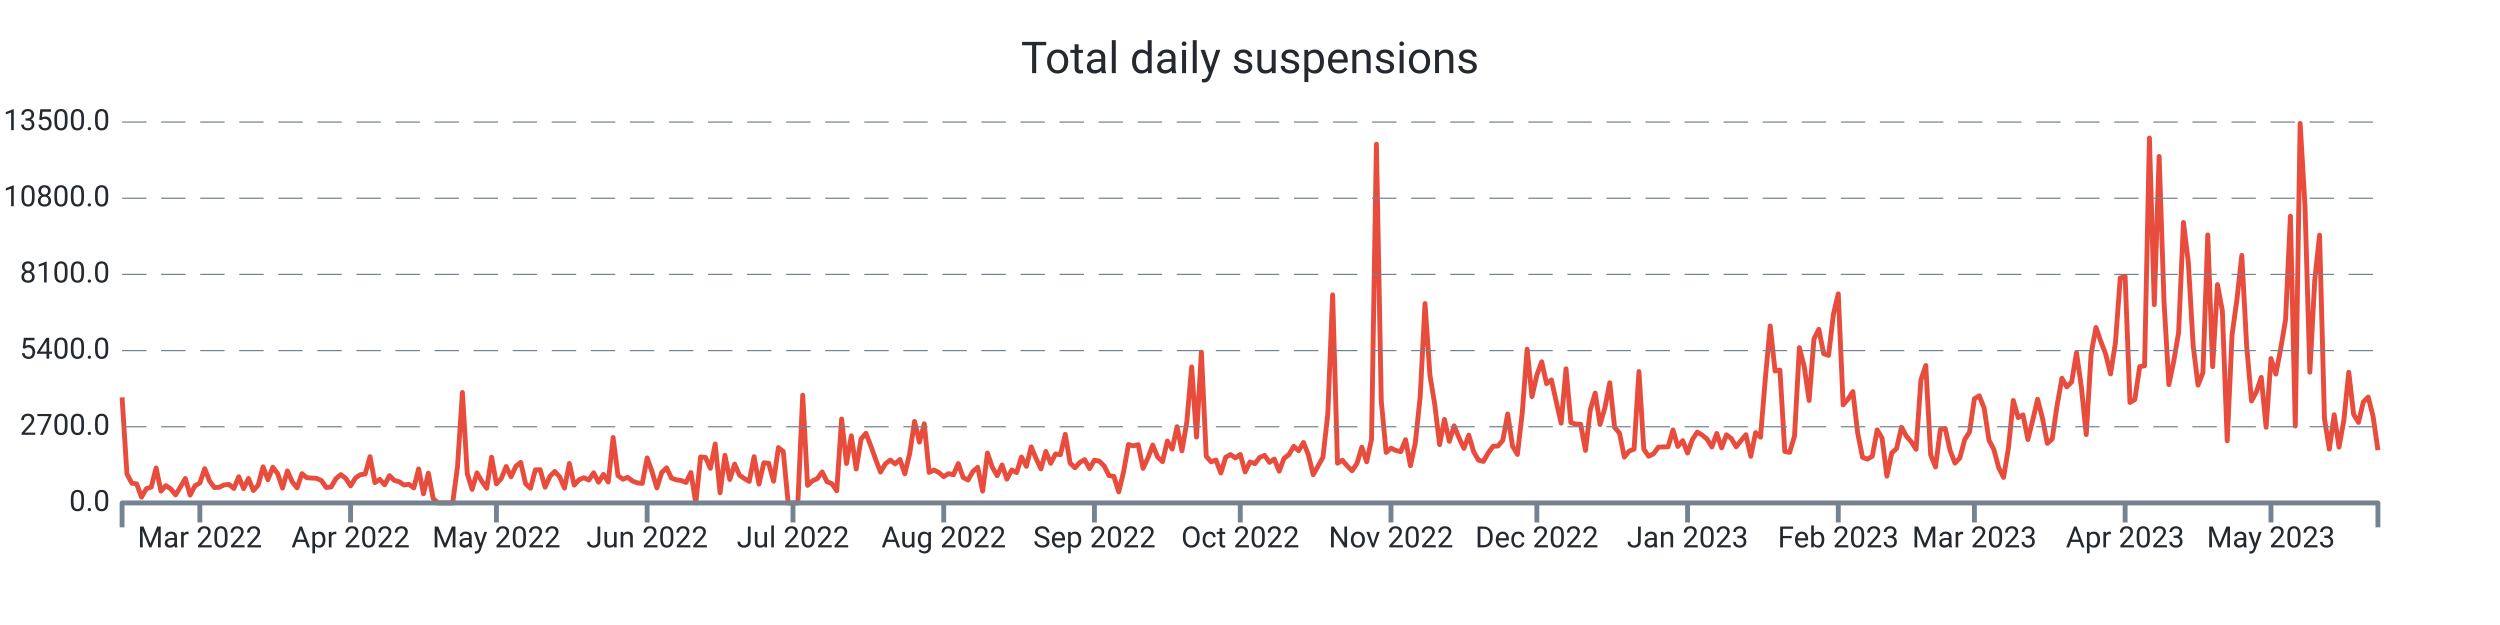
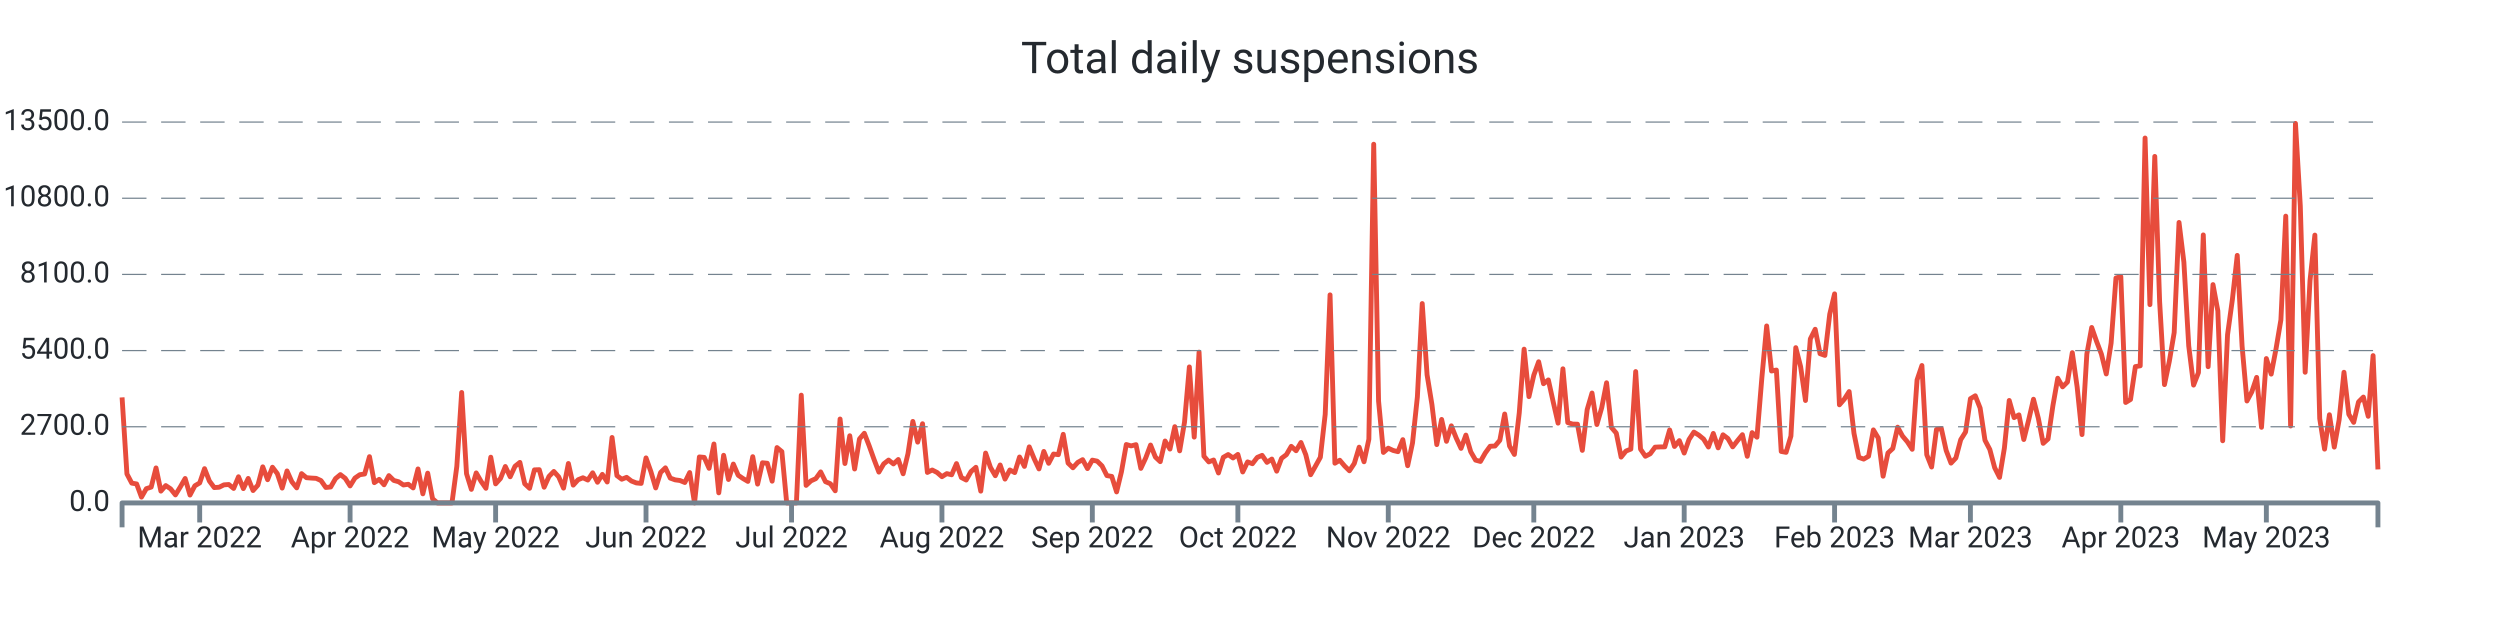
<svg xmlns="http://www.w3.org/2000/svg" width="1024.0" height="256.0" viewBox="0 0 1024.0 256.0" preserveAspectRatio="xMidYMid meet">
-   <path stroke="#e74c3c" stroke-linejoin="round" d="M 50.0 162.771 L 50 162.771L 51.991 194.121L 53.983 197.888L 55.974 198.223L 57.966 203.62L 59.957 200.164L 61.948 199.517L 63.94 191.66L 65.931 201.158L 67.922 198.893L 69.914 200.222L 71.905 202.707L 73.897 199.46L 75.888 195.993L 77.879 202.776L 79.871 198.986L 81.862 197.807L 83.853 191.96L 85.845 197.033L 87.836 199.702L 89.828 199.575L 91.819 198.593L 93.81 198.454L 95.802 200.06L 97.793 195.288L 99.784 200.13L 101.776 195.97L 103.767 200.927L 105.759 198.697L 107.75 191.22L 109.741 196.478L 111.733 191.382L 113.724 193.994L 115.716 199.922L 117.707 192.896L 119.698 197.333L 121.69 199.829L 123.681 194.005L 125.672 195.658L 127.664 195.82L 129.655 195.935L 131.647 196.836L 133.638 199.668L 135.629 199.471L 137.621 196.039L 139.612 194.398L 141.603 195.924L 143.595 199.032L 145.586 195.82L 147.578 194.444L 149.569 194.144L 151.56 187.049L 153.552 197.692L 155.543 196.34L 157.534 198.57L 159.526 194.814L 161.517 196.779L 163.509 197.322L 165.5 198.651L 167.491 198.35L 169.483 199.852L 171.474 192.076L 173.466 202.268L 175.457 193.809L 177.448 204.267L 179.44 206L 181.431 206L 183.422 206L 185.414 206L 187.405 191.047L 189.397 160.76L 191.388 194.028L 193.379 200.442L 195.371 193.705L 197.362 197.16L 199.353 200.003L 201.345 187.268L 203.336 198.188L 205.328 195.981L 207.319 191.082L 209.31 195.288L 211.302 190.978L 213.293 189.395L 215.284 198.154L 217.276 200.003L 219.267 192.457L 221.259 192.388L 223.25 199.564L 225.241 195.138L 227.233 193.104L 229.224 195.311L 231.216 199.933L 233.207 189.845L 235.198 198.708L 237.19 196.501L 239.181 195.692L 241.172 196.628L 243.164 193.659L 245.155 197.53L 247.147 194.306L 249.138 197.426L 251.129 179.191L 253.121 194.803L 255.112 196.293L 257.103 195.519L 259.095 197.033L 261.086 197.807L 263.078 198.004L 265.069 187.557L 267.06 193.139L 269.052 199.852L 271.043 193.532L 273.034 191.625L 275.026 195.831L 277.017 196.548L 279.009 196.813L 281 197.634L 282.991 193.555L 284.983 206L 286.974 187.164L 288.966 187.349L 290.957 191.821L 292.948 181.86L 294.94 201.863L 296.931 186.494L 298.922 196.397L 300.914 190.076L 302.905 194.664L 304.897 196.016L 306.888 197.183L 308.879 187.06L 310.871 198.292L 312.862 189.556L 314.853 189.753L 316.845 197.091L 318.836 183.328L 320.828 184.969L 322.819 206L 324.81 206L 326.802 206L 328.793 161.858L 330.784 198.812L 332.776 196.952L 334.767 196.051L 336.759 193.289L 338.75 197.299L 340.741 198.131L 342.733 201.031L 344.724 171.634L 346.716 189.857L 348.707 178.486L 350.698 192.099L 352.69 179.792L 354.681 177.469L 356.672 182.6L 358.664 188.158L 360.655 193.37L 362.647 189.996L 364.638 188.447L 366.629 190.019L 368.621 188.216L 370.612 194.052L 372.603 185.812L 374.595 172.616L 376.586 181.098L 378.578 173.564L 380.569 193.508L 382.56 192.515L 384.552 193.532L 386.543 195.253L 388.534 193.994L 390.526 194.468L 392.517 189.892L 394.509 195.588L 396.5 196.617L 398.491 193.116L 400.483 191.405L 402.474 201.17L 404.466 185.581L 406.457 191.44L 408.448 194.849L 410.44 190.458L 412.431 196.236L 414.422 192.503L 416.414 193.578L 418.405 187.188L 420.397 191.036L 422.388 183.039L 424.379 187.835L 426.371 192.064L 428.362 184.911L 430.353 189.764L 432.345 185.974L 434.336 186.228L 436.328 177.897L 438.319 189.672L 440.31 191.602L 442.302 189.395L 444.293 188.274L 446.284 191.937L 448.276 188.47L 450.267 188.886L 452.259 190.851L 454.25 194.803L 456.241 195.138L 458.233 201.482L 460.224 193.243L 462.216 182.068L 464.207 182.646L 466.198 182.126L 468.19 191.844L 470.181 187.592L 472.172 182.288L 474.164 187.222L 476.155 189.094L 478.147 180.636L 480.138 183.94L 482.129 174.765L 484.121 184.657L 486.112 172.94L 488.103 150.291L 490.095 179.041L 492.086 144.236L 494.078 186.864L 496.069 189.187L 498.06 188.424L 500.052 193.728L 502.043 187.315L 504.034 186.182L 506.026 187.58L 508.017 186.136L 510.009 193.312L 512 189.198L 513.991 189.938L 515.983 187.349L 517.974 186.517L 519.966 189.383L 521.957 188.031L 523.948 192.988L 525.94 187.731L 527.931 186.228L 529.922 182.82L 531.914 184.622L 533.905 181.248L 535.897 186.275L 537.888 194.444L 539.879 190.908L 541.871 187.303L 543.862 169.716L 545.853 120.778L 547.845 189.73L 549.836 188.516L 551.828 190.862L 553.819 192.827L 555.81 189.822L 557.802 183.166L 559.793 189.14L 561.784 179.919L 563.776 59.083L 565.767 164.261L 567.759 185.316L 569.75 183.571L 571.741 184.507L 573.733 185.004L 575.724 180.081L 577.716 190.747L 579.707 181.421L 581.698 162.586L 583.69 124.337L 585.681 153.526L 587.672 165.683L 589.664 182.103L 591.655 171.807L 593.647 180.763L 595.638 174.419L 597.629 179.376L 599.621 183.652L 601.612 178.22L 603.603 185.038L 605.595 188.47L 607.586 189.002L 609.578 185.524L 611.569 182.785L 613.56 182.692L 615.552 180.347L 617.543 169.577L 619.534 182.704L 621.526 186.136L 623.517 169.126L 625.509 143.022L 627.5 162.459L 629.491 153.676L 631.483 148.176L 633.474 157.166L 635.466 155.618L 637.457 164.631L 639.448 173.321L 641.44 151.065L 643.431 173.078L 645.422 173.702L 647.414 173.748L 649.405 184.472L 651.397 167.774L 653.388 160.991L 655.379 173.887L 657.371 167L 659.362 156.785L 661.353 175.077L 663.345 177.4L 665.336 187.222L 667.328 184.749L 669.319 183.952L 671.31 152.197L 673.302 183.964L 675.293 186.887L 677.284 185.87L 679.276 183.155L 681.267 183.062L 683.259 183.028L 685.25 176.106L 687.241 182.877L 689.233 180.485L 691.224 185.57L 693.216 180L 695.207 176.984L 697.198 178.209L 699.19 179.838L 701.181 183.097L 703.172 177.539L 705.164 183.444L 707.155 178.093L 709.147 179.596L 711.138 183.028L 713.129 180.462L 715.121 178.047L 717.112 186.899L 719.103 177.204L 721.095 179.076L 723.086 154.959L 725.078 133.512L 727.069 151.966L 729.06 151.573L 731.052 184.911L 733.043 185.281L 735.034 178.613L 737.026 142.398L 739.017 150.175L 741.009 164.042L 743 138.828L 744.991 134.864L 746.983 144.86L 748.974 145.576L 750.966 128.705L 752.957 120.362L 754.948 165.81L 756.94 163.51L 758.931 160.39L 760.922 177.504L 762.914 187.349L 764.905 188.043L 766.897 186.887L 768.888 176.083L 770.879 179.411L 772.871 195.057L 774.862 185.535L 776.853 183.698L 778.845 174.973L 780.836 178.613L 782.828 180.959L 784.819 184.033L 786.81 155.618L 788.802 149.713L 790.793 186.263L 792.784 191.29L 794.776 175.909L 796.767 175.493L 798.759 184.518L 800.75 189.695L 802.741 187.592L 804.733 180.092L 806.724 176.926L 808.716 163.314L 810.707 162.112L 812.698 167.127L 814.69 180.324L 816.681 184.114L 818.672 191.579L 820.664 195.542L 822.655 183.548L 824.647 164.03L 826.638 171.056L 828.629 169.924L 830.621 180.023L 832.612 172.073L 834.603 163.533L 836.595 171.345L 838.586 181.595L 840.578 179.804L 842.569 166.18L 844.56 154.924L 846.552 158.449L 848.543 156.473L 850.534 144.455L 852.526 158.53L 854.517 178.001L 856.509 144.998L 858.5 134.136L 860.491 139.821L 862.483 145.044L 864.474 153.168L 866.466 140.538L 868.457 113.868L 870.448 113.29L 872.44 164.851L 874.431 163.626L 876.422 150.164L 878.414 149.84L 880.405 56.54L 882.397 124.776L 884.388 64.075L 886.379 123.551L 888.371 157.536L 890.362 147.991L 892.353 136.228L 894.345 91.115L 896.336 107.362L 898.328 141.682L 900.319 157.732L 902.31 152.636L 904.302 96.222L 906.293 150.198L 908.284 116.572L 910.276 127.341L 912.267 180.532L 914.259 137.106L 916.25 122.65L 918.241 104.612L 920.233 141.763L 922.224 164.238L 924.216 160.517L 926.207 154.578L 928.198 175.02L 930.19 146.87L 932.181 153.237L 934.172 142.826L 936.164 130.981L 938.155 88.538L 940.147 174.488L 942.138 50.555L 944.129 84.436L 946.121 152.475L 948.112 114.908L 950.103 96.303L 952.095 171.46L 954.086 183.964L 956.078 169.877L 958.069 183.132L 960.06 171.992L 962.052 152.486L 964.043 169.704L 966.034 172.997L 968.026 164.62L 970.017 162.644L 972.009 170.513L 974 184.368" stroke-width="2.0" fill="none" />
+   <path stroke="#e74c3c" stroke-linejoin="round" d="M 50.0 162.771 L 50 162.771L 51.987 194.121L 53.974 197.888L 55.961 198.223L 57.948 203.62L 59.935 200.164L 61.923 199.517L 63.91 191.66L 65.897 201.158L 67.884 198.893L 69.871 200.222L 71.858 202.707L 73.845 199.46L 75.832 195.993L 77.819 202.776L 79.806 198.986L 81.794 197.807L 83.781 191.96L 85.768 197.033L 87.755 199.702L 89.742 199.575L 91.729 198.593L 93.716 198.454L 95.703 200.06L 97.69 195.288L 99.677 200.13L 101.665 195.97L 103.652 200.927L 105.639 198.697L 107.626 191.22L 109.613 196.478L 111.6 191.382L 113.587 193.994L 115.574 199.922L 117.561 192.896L 119.548 197.333L 121.535 199.829L 123.523 194.005L 125.51 195.658L 127.497 195.82L 129.484 195.935L 131.471 196.836L 133.458 199.668L 135.445 199.471L 137.432 196.039L 139.419 194.398L 141.406 195.924L 143.394 199.032L 145.381 195.82L 147.368 194.444L 149.355 194.144L 151.342 187.049L 153.329 197.692L 155.316 196.34L 157.303 198.57L 159.29 194.814L 161.277 196.779L 163.265 197.322L 165.252 198.651L 167.239 198.35L 169.226 199.852L 171.213 192.076L 173.2 202.268L 175.187 193.809L 177.174 204.267L 179.161 206L 181.148 206L 183.135 206L 185.123 206L 187.11 191.047L 189.097 160.76L 191.084 194.028L 193.071 200.442L 195.058 193.705L 197.045 197.16L 199.032 200.003L 201.019 187.268L 203.006 198.188L 204.994 195.981L 206.981 191.082L 208.968 195.288L 210.955 190.978L 212.942 189.395L 214.929 198.154L 216.916 200.003L 218.903 192.457L 220.89 192.388L 222.877 199.564L 224.865 195.138L 226.852 193.104L 228.839 195.311L 230.826 199.933L 232.813 189.845L 234.8 198.708L 236.787 196.501L 238.774 195.692L 240.761 196.628L 242.748 193.659L 244.735 197.53L 246.723 194.306L 248.71 197.426L 250.697 179.191L 252.684 194.803L 254.671 196.293L 256.658 195.519L 258.645 197.033L 260.632 197.807L 262.619 198.004L 264.606 187.557L 266.594 193.139L 268.581 199.852L 270.568 193.532L 272.555 191.625L 274.542 195.831L 276.529 196.548L 278.516 196.813L 280.503 197.634L 282.49 193.555L 284.477 206L 286.465 187.164L 288.452 187.349L 290.439 191.821L 292.426 181.86L 294.413 201.863L 296.4 186.494L 298.387 196.397L 300.374 190.076L 302.361 194.664L 304.348 196.016L 306.335 197.183L 308.323 187.06L 310.31 198.292L 312.297 189.556L 314.284 189.753L 316.271 197.091L 318.258 183.328L 320.245 184.969L 322.232 206L 324.219 206L 326.206 206L 328.194 161.858L 330.181 198.812L 332.168 196.952L 334.155 196.051L 336.142 193.289L 338.129 197.299L 340.116 198.131L 342.103 201.031L 344.09 171.634L 346.077 189.857L 348.065 178.486L 350.052 192.099L 352.039 179.792L 354.026 177.469L 356.013 182.6L 358 188.158L 359.987 193.37L 361.974 189.996L 363.961 188.447L 365.948 190.019L 367.935 188.216L 369.923 194.052L 371.91 185.812L 373.897 172.616L 375.884 181.098L 377.871 173.564L 379.858 193.508L 381.845 192.515L 383.832 193.532L 385.819 195.253L 387.806 193.994L 389.794 194.468L 391.781 189.892L 393.768 195.588L 395.755 196.617L 397.742 193.116L 399.729 191.405L 401.716 201.17L 403.703 185.581L 405.69 191.44L 407.677 194.849L 409.665 190.458L 411.652 196.236L 413.639 192.503L 415.626 193.578L 417.613 187.188L 419.6 191.036L 421.587 183.039L 423.574 187.835L 425.561 192.064L 427.548 184.911L 429.535 189.764L 431.523 185.974L 433.51 186.228L 435.497 177.897L 437.484 189.672L 439.471 191.602L 441.458 189.395L 443.445 188.274L 445.432 191.937L 447.419 188.47L 449.406 188.886L 451.394 190.851L 453.381 194.803L 455.368 195.138L 457.355 201.482L 459.342 193.243L 461.329 182.068L 463.316 182.646L 465.303 182.126L 467.29 191.844L 469.277 187.592L 471.265 182.288L 473.252 187.222L 475.239 189.094L 477.226 180.636L 479.213 183.94L 481.2 174.765L 483.187 184.657L 485.174 172.94L 487.161 150.291L 489.148 179.041L 491.135 144.236L 493.123 186.864L 495.11 189.187L 497.097 188.424L 499.084 193.728L 501.071 187.315L 503.058 186.182L 505.045 187.58L 507.032 186.136L 509.019 193.312L 511.006 189.198L 512.994 189.938L 514.981 187.349L 516.968 186.517L 518.955 189.383L 520.942 188.031L 522.929 192.988L 524.916 187.731L 526.903 186.228L 528.89 182.82L 530.877 184.622L 532.865 181.248L 534.852 186.275L 536.839 194.444L 538.826 190.908L 540.813 187.303L 542.8 169.716L 544.787 120.778L 546.774 189.73L 548.761 188.516L 550.748 190.862L 552.735 192.827L 554.723 189.822L 556.71 183.166L 558.697 189.14L 560.684 179.919L 562.671 59.083L 564.658 164.261L 566.645 185.316L 568.632 183.571L 570.619 184.507L 572.606 185.004L 574.594 180.081L 576.581 190.747L 578.568 181.421L 580.555 162.586L 582.542 124.337L 584.529 153.526L 586.516 165.683L 588.503 182.103L 590.49 171.807L 592.477 180.763L 594.465 174.419L 596.452 179.376L 598.439 183.652L 600.426 178.22L 602.413 185.038L 604.4 188.47L 606.387 189.002L 608.374 185.524L 610.361 182.785L 612.348 182.692L 614.335 180.347L 616.323 169.577L 618.31 182.704L 620.297 186.136L 622.284 169.126L 624.271 143.022L 626.258 162.459L 628.245 153.676L 630.232 148.176L 632.219 157.166L 634.206 155.618L 636.194 164.631L 638.181 173.321L 640.168 151.065L 642.155 173.078L 644.142 173.702L 646.129 173.748L 648.116 184.472L 650.103 167.774L 652.09 160.991L 654.077 173.887L 656.065 167L 658.052 156.785L 660.039 175.077L 662.026 177.4L 664.013 187.222L 666 184.749L 667.987 183.952L 669.974 152.197L 671.961 183.964L 673.948 186.887L 675.935 185.87L 677.923 183.155L 679.91 183.062L 681.897 183.028L 683.884 176.106L 685.871 182.877L 687.858 180.485L 689.845 185.57L 691.832 180L 693.819 176.984L 695.806 178.209L 697.794 179.838L 699.781 183.097L 701.768 177.539L 703.755 183.444L 705.742 178.093L 707.729 179.596L 709.716 183.028L 711.703 180.462L 713.69 178.047L 715.677 186.899L 717.665 177.204L 719.652 179.076L 721.639 154.959L 723.626 133.512L 725.613 151.966L 727.6 151.573L 729.587 184.911L 731.574 185.281L 733.561 178.613L 735.548 142.398L 737.535 150.175L 739.523 164.042L 741.51 138.828L 743.497 134.864L 745.484 144.86L 747.471 145.576L 749.458 128.705L 751.445 120.362L 753.432 165.81L 755.419 163.51L 757.406 160.39L 759.394 177.504L 761.381 187.349L 763.368 188.043L 765.355 186.887L 767.342 176.083L 769.329 179.411L 771.316 195.057L 773.303 185.535L 775.29 183.698L 777.277 174.973L 779.265 178.613L 781.252 180.959L 783.239 184.033L 785.226 155.618L 787.213 149.713L 789.2 186.263L 791.187 191.29L 793.174 175.909L 795.161 175.493L 797.148 184.518L 799.135 189.695L 801.123 187.592L 803.11 180.092L 805.097 176.926L 807.084 163.314L 809.071 162.112L 811.058 167.127L 813.045 180.324L 815.032 184.114L 817.019 191.579L 819.006 195.542L 820.994 183.548L 822.981 164.03L 824.968 171.056L 826.955 169.924L 828.942 180.023L 830.929 172.073L 832.916 163.533L 834.903 171.345L 836.89 181.595L 838.877 179.804L 840.865 166.18L 842.852 154.924L 844.839 158.449L 846.826 156.473L 848.813 144.455L 850.8 158.53L 852.787 178.001L 854.774 144.998L 856.761 134.136L 858.748 139.821L 860.735 145.044L 862.723 153.168L 864.71 140.538L 866.697 113.868L 868.684 113.29L 870.671 164.851L 872.658 163.626L 874.645 150.164L 876.632 149.84L 878.619 56.54L 880.606 124.776L 882.594 64.075L 884.581 123.551L 886.568 157.536L 888.555 147.991L 890.542 136.228L 892.529 91.115L 894.516 107.362L 896.503 141.682L 898.49 157.732L 900.477 152.636L 902.465 96.222L 904.452 150.198L 906.439 116.572L 908.426 127.341L 910.413 180.532L 912.4 137.106L 914.387 122.65L 916.374 104.612L 918.361 141.763L 920.348 164.238L 922.335 160.517L 924.323 154.578L 926.31 175.02L 928.297 146.87L 930.284 153.237L 932.271 142.826L 934.258 130.981L 936.245 88.538L 938.232 174.488L 940.219 50.555L 942.206 84.436L 944.194 152.475L 946.181 114.908L 948.168 96.303L 950.155 171.46L 952.142 183.964L 954.129 169.877L 956.116 183.132L 958.103 171.992L 960.09 152.486L 962.077 169.704L 964.065 172.997L 966.052 164.62L 968.039 162.644L 970.026 170.513L 972.013 145.657L 974 192.272" stroke-width="2.0" fill="none" />
  <text x="45.0" font-family="-apple-system, system-ui, BlinkMacSystemFont, Roboto" y="50.0" dominant-baseline="middle" text-anchor="end" font-size="12" fill="#24292f">13500.0</text>
  <path stroke="#74838f" stroke-dasharray="10 6" stroke-width="0.5" d="M 50.0 50.0 L 974.0 50.0" />
  <text x="45.0" font-family="-apple-system, system-ui, BlinkMacSystemFont, Roboto" y="81.2" dominant-baseline="middle" text-anchor="end" font-size="12" fill="#24292f">10800.0</text>
  <path stroke="#74838f" stroke-dasharray="10 6" stroke-width="0.5" d="M 50.0 81.2 L 974.0 81.2" />
  <text x="45.0" font-family="-apple-system, system-ui, BlinkMacSystemFont, Roboto" y="112.4" dominant-baseline="middle" text-anchor="end" font-size="12" fill="#24292f">8100.0</text>
  <path stroke="#74838f" stroke-dasharray="10 6" stroke-width="0.5" d="M 50.0 112.4 L 974.0 112.4" />
  <text x="45.0" font-family="-apple-system, system-ui, BlinkMacSystemFont, Roboto" y="143.6" dominant-baseline="middle" text-anchor="end" font-size="12" fill="#24292f">5400.0</text>
  <path stroke="#74838f" stroke-dasharray="10 6" stroke-width="0.5" d="M 50.0 143.6 L 974.0 143.6" />
  <text x="45.0" font-family="-apple-system, system-ui, BlinkMacSystemFont, Roboto" y="174.8" dominant-baseline="middle" text-anchor="end" font-size="12" fill="#24292f">2700.0</text>
  <path stroke="#74838f" stroke-dasharray="10 6" stroke-width="0.5" d="M 50.0 174.8 L 974.0 174.8" />
  <text x="45.0" font-family="-apple-system, system-ui, BlinkMacSystemFont, Roboto" y="206.0" dominant-baseline="middle" text-anchor="end" font-size="12" fill="#24292f">0.0</text>
-   <path stroke="#74838f" stroke-width="2.0" d="M 81.862 206.0 L 81.862 214.0" />
-   <text x="81.862" font-family="-apple-system, system-ui, BlinkMacSystemFont, Roboto" y="216.0" dominant-baseline="hanging" text-anchor="middle" font-size="12" fill="#24292f">Mar 2022</text>
-   <path stroke="#74838f" stroke-width="2.0" d="M 143.595 206.0 L 143.595 214.0" />
-   <text x="143.595" font-family="-apple-system, system-ui, BlinkMacSystemFont, Roboto" y="216.0" dominant-baseline="hanging" text-anchor="middle" font-size="12" fill="#24292f">Apr 2022</text>
-   <path stroke="#74838f" stroke-width="2.0" d="M 203.336 206.0 L 203.336 214.0" />
-   <text x="203.336" font-family="-apple-system, system-ui, BlinkMacSystemFont, Roboto" y="216.0" dominant-baseline="hanging" text-anchor="middle" font-size="12" fill="#24292f">May 2022</text>
-   <path stroke="#74838f" stroke-width="2.0" d="M 265.069 206.0 L 265.069 214.0" />
-   <text x="265.069" font-family="-apple-system, system-ui, BlinkMacSystemFont, Roboto" y="216.0" dominant-baseline="hanging" text-anchor="middle" font-size="12" fill="#24292f">Jun 2022</text>
-   <path stroke="#74838f" stroke-width="2.0" d="M 324.81 206.0 L 324.81 214.0" />
-   <text x="324.81" font-family="-apple-system, system-ui, BlinkMacSystemFont, Roboto" y="216.0" dominant-baseline="hanging" text-anchor="middle" font-size="12" fill="#24292f">Jul 2022</text>
-   <path stroke="#74838f" stroke-width="2.0" d="M 386.543 206.0 L 386.543 214.0" />
-   <text x="386.543" font-family="-apple-system, system-ui, BlinkMacSystemFont, Roboto" y="216.0" dominant-baseline="hanging" text-anchor="middle" font-size="12" fill="#24292f">Aug 2022</text>
-   <path stroke="#74838f" stroke-width="2.0" d="M 448.276 206.0 L 448.276 214.0" />
-   <text x="448.276" font-family="-apple-system, system-ui, BlinkMacSystemFont, Roboto" y="216.0" dominant-baseline="hanging" text-anchor="middle" font-size="12" fill="#24292f">Sep 2022</text>
-   <path stroke="#74838f" stroke-width="2.0" d="M 508.017 206.0 L 508.017 214.0" />
-   <text x="508.017" font-family="-apple-system, system-ui, BlinkMacSystemFont, Roboto" y="216.0" dominant-baseline="hanging" text-anchor="middle" font-size="12" fill="#24292f">Oct 2022</text>
-   <path stroke="#74838f" stroke-width="2.0" d="M 569.75 206.0 L 569.75 214.0" />
-   <text x="569.75" font-family="-apple-system, system-ui, BlinkMacSystemFont, Roboto" y="216.0" dominant-baseline="hanging" text-anchor="middle" font-size="12" fill="#24292f">Nov 2022</text>
-   <path stroke="#74838f" stroke-width="2.0" d="M 629.491 206.0 L 629.491 214.0" />
-   <text x="629.491" font-family="-apple-system, system-ui, BlinkMacSystemFont, Roboto" y="216.0" dominant-baseline="hanging" text-anchor="middle" font-size="12" fill="#24292f">Dec 2022</text>
-   <path stroke="#74838f" stroke-width="2.0" d="M 691.224 206.0 L 691.224 214.0" />
-   <text x="691.224" font-family="-apple-system, system-ui, BlinkMacSystemFont, Roboto" y="216.0" dominant-baseline="hanging" text-anchor="middle" font-size="12" fill="#24292f">Jan 2023</text>
-   <path stroke="#74838f" stroke-width="2.0" d="M 752.957 206.0 L 752.957 214.0" />
-   <text x="752.957" font-family="-apple-system, system-ui, BlinkMacSystemFont, Roboto" y="216.0" dominant-baseline="hanging" text-anchor="middle" font-size="12" fill="#24292f">Feb 2023</text>
-   <path stroke="#74838f" stroke-width="2.0" d="M 808.716 206.0 L 808.716 214.0" />
-   <text x="808.716" font-family="-apple-system, system-ui, BlinkMacSystemFont, Roboto" y="216.0" dominant-baseline="hanging" text-anchor="middle" font-size="12" fill="#24292f">Mar 2023</text>
-   <path stroke="#74838f" stroke-width="2.0" d="M 870.448 206.0 L 870.448 214.0" />
-   <text x="870.448" font-family="-apple-system, system-ui, BlinkMacSystemFont, Roboto" y="216.0" dominant-baseline="hanging" text-anchor="middle" font-size="12" fill="#24292f">Apr 2023</text>
-   <path stroke="#74838f" stroke-width="2.0" d="M 930.19 206.0 L 930.19 214.0" />
-   <text x="930.19" font-family="-apple-system, system-ui, BlinkMacSystemFont, Roboto" y="216.0" dominant-baseline="hanging" text-anchor="middle" font-size="12" fill="#24292f">May 2023</text>
+   <path stroke="#74838f" stroke-width="2.0" d="M 81.794 206.0 L 81.794 214.0" />
+   <text x="81.794" font-family="-apple-system, system-ui, BlinkMacSystemFont, Roboto" y="216.0" dominant-baseline="hanging" text-anchor="middle" font-size="12" fill="#24292f">Mar 2022</text>
+   <path stroke="#74838f" stroke-width="2.0" d="M 143.394 206.0 L 143.394 214.0" />
+   <text x="143.394" font-family="-apple-system, system-ui, BlinkMacSystemFont, Roboto" y="216.0" dominant-baseline="hanging" text-anchor="middle" font-size="12" fill="#24292f">Apr 2022</text>
+   <path stroke="#74838f" stroke-width="2.0" d="M 203.006 206.0 L 203.006 214.0" />
+   <text x="203.006" font-family="-apple-system, system-ui, BlinkMacSystemFont, Roboto" y="216.0" dominant-baseline="hanging" text-anchor="middle" font-size="12" fill="#24292f">May 2022</text>
+   <path stroke="#74838f" stroke-width="2.0" d="M 264.606 206.0 L 264.606 214.0" />
+   <text x="264.606" font-family="-apple-system, system-ui, BlinkMacSystemFont, Roboto" y="216.0" dominant-baseline="hanging" text-anchor="middle" font-size="12" fill="#24292f">Jun 2022</text>
+   <path stroke="#74838f" stroke-width="2.0" d="M 324.219 206.0 L 324.219 214.0" />
+   <text x="324.219" font-family="-apple-system, system-ui, BlinkMacSystemFont, Roboto" y="216.0" dominant-baseline="hanging" text-anchor="middle" font-size="12" fill="#24292f">Jul 2022</text>
+   <path stroke="#74838f" stroke-width="2.0" d="M 385.819 206.0 L 385.819 214.0" />
+   <text x="385.819" font-family="-apple-system, system-ui, BlinkMacSystemFont, Roboto" y="216.0" dominant-baseline="hanging" text-anchor="middle" font-size="12" fill="#24292f">Aug 2022</text>
+   <path stroke="#74838f" stroke-width="2.0" d="M 447.419 206.0 L 447.419 214.0" />
+   <text x="447.419" font-family="-apple-system, system-ui, BlinkMacSystemFont, Roboto" y="216.0" dominant-baseline="hanging" text-anchor="middle" font-size="12" fill="#24292f">Sep 2022</text>
+   <path stroke="#74838f" stroke-width="2.0" d="M 507.032 206.0 L 507.032 214.0" />
+   <text x="507.032" font-family="-apple-system, system-ui, BlinkMacSystemFont, Roboto" y="216.0" dominant-baseline="hanging" text-anchor="middle" font-size="12" fill="#24292f">Oct 2022</text>
+   <path stroke="#74838f" stroke-width="2.0" d="M 568.632 206.0 L 568.632 214.0" />
+   <text x="568.632" font-family="-apple-system, system-ui, BlinkMacSystemFont, Roboto" y="216.0" dominant-baseline="hanging" text-anchor="middle" font-size="12" fill="#24292f">Nov 2022</text>
+   <path stroke="#74838f" stroke-width="2.0" d="M 628.245 206.0 L 628.245 214.0" />
+   <text x="628.245" font-family="-apple-system, system-ui, BlinkMacSystemFont, Roboto" y="216.0" dominant-baseline="hanging" text-anchor="middle" font-size="12" fill="#24292f">Dec 2022</text>
+   <path stroke="#74838f" stroke-width="2.0" d="M 689.845 206.0 L 689.845 214.0" />
+   <text x="689.845" font-family="-apple-system, system-ui, BlinkMacSystemFont, Roboto" y="216.0" dominant-baseline="hanging" text-anchor="middle" font-size="12" fill="#24292f">Jan 2023</text>
+   <path stroke="#74838f" stroke-width="2.0" d="M 751.445 206.0 L 751.445 214.0" />
+   <text x="751.445" font-family="-apple-system, system-ui, BlinkMacSystemFont, Roboto" y="216.0" dominant-baseline="hanging" text-anchor="middle" font-size="12" fill="#24292f">Feb 2023</text>
+   <path stroke="#74838f" stroke-width="2.0" d="M 807.084 206.0 L 807.084 214.0" />
+   <text x="807.084" font-family="-apple-system, system-ui, BlinkMacSystemFont, Roboto" y="216.0" dominant-baseline="hanging" text-anchor="middle" font-size="12" fill="#24292f">Mar 2023</text>
+   <path stroke="#74838f" stroke-width="2.0" d="M 868.684 206.0 L 868.684 214.0" />
+   <text x="868.684" font-family="-apple-system, system-ui, BlinkMacSystemFont, Roboto" y="216.0" dominant-baseline="hanging" text-anchor="middle" font-size="12" fill="#24292f">Apr 2023</text>
+   <path stroke="#74838f" stroke-width="2.0" d="M 928.297 206.0 L 928.297 214.0" />
+   <text x="928.297" font-family="-apple-system, system-ui, BlinkMacSystemFont, Roboto" y="216.0" dominant-baseline="hanging" text-anchor="middle" font-size="12" fill="#24292f">May 2023</text>
  <path stroke="#74838f" stroke-linejoin="round" stroke-width="2.0" d="M 50.0 216.0 L 50.0 206.0 L 974.0 206.0 L 974.0 216.0" fill="none" />
  <text x="512.0" y="25.0" font-family="-apple-system, system-ui, BlinkMacSystemFont, Roboto" dominant-baseline="middle" text-anchor="middle" font-size="18" fill="#24292f">Total daily suspensions</text>
</svg>
